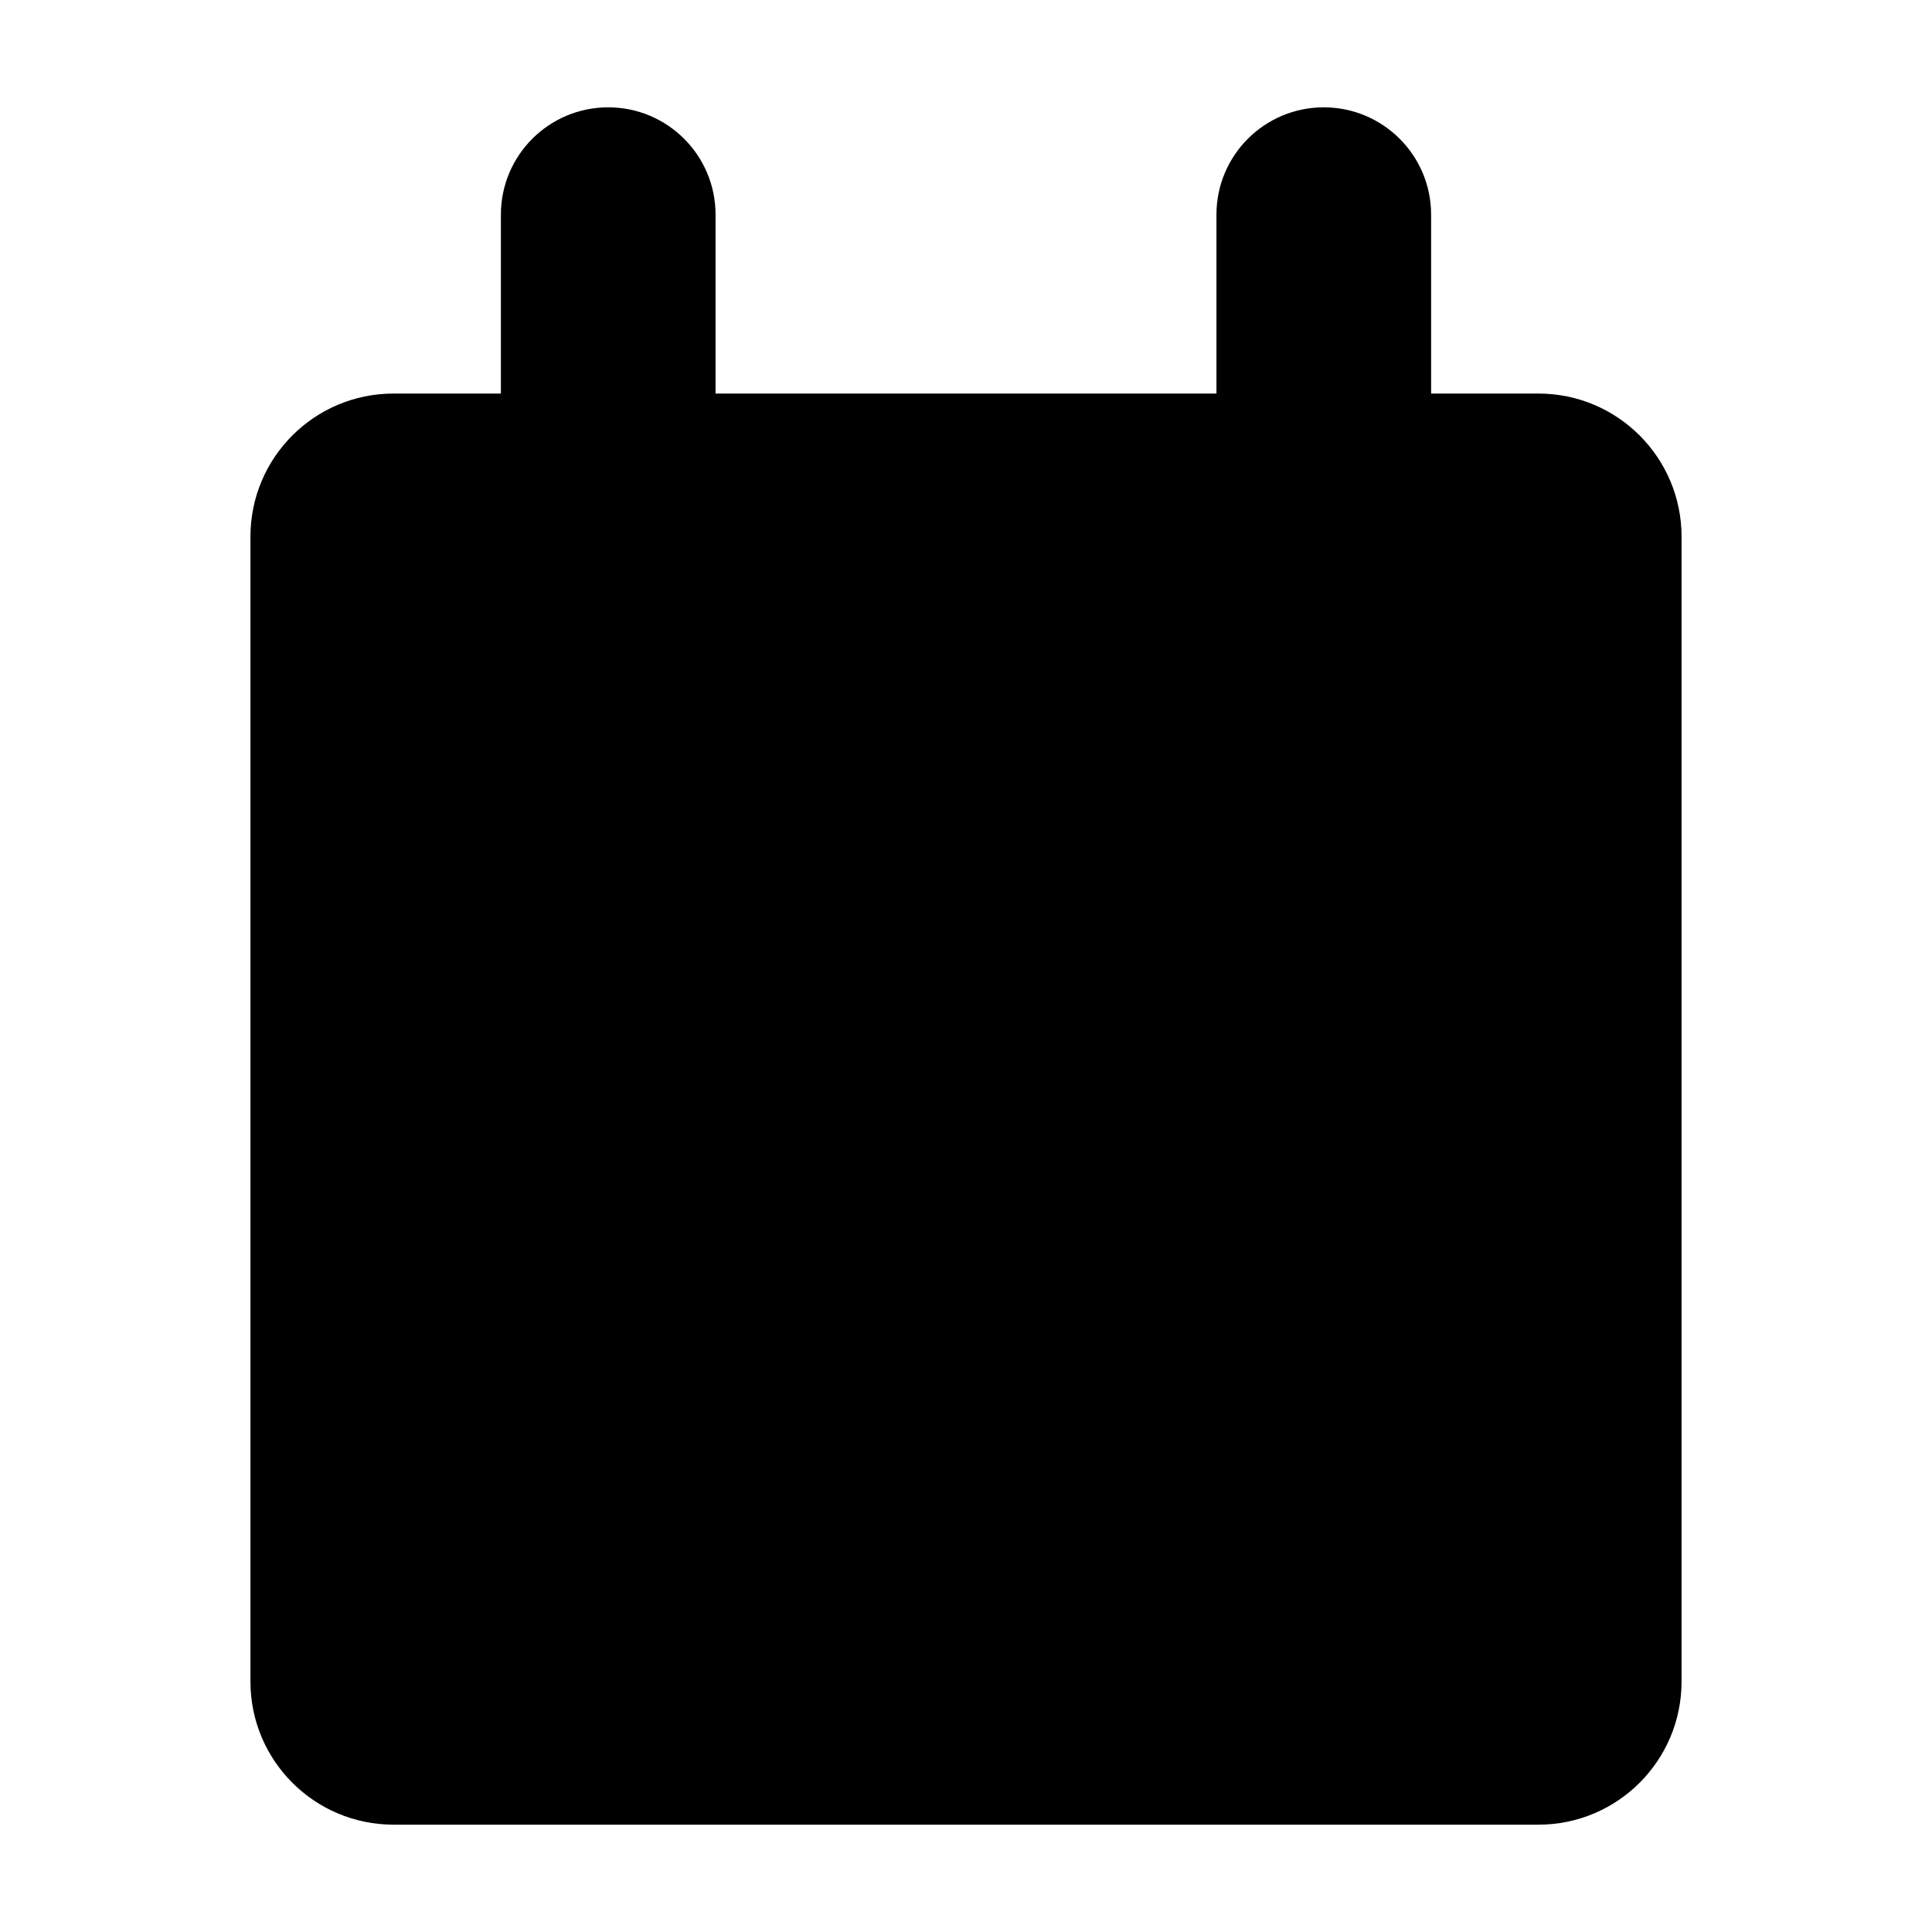
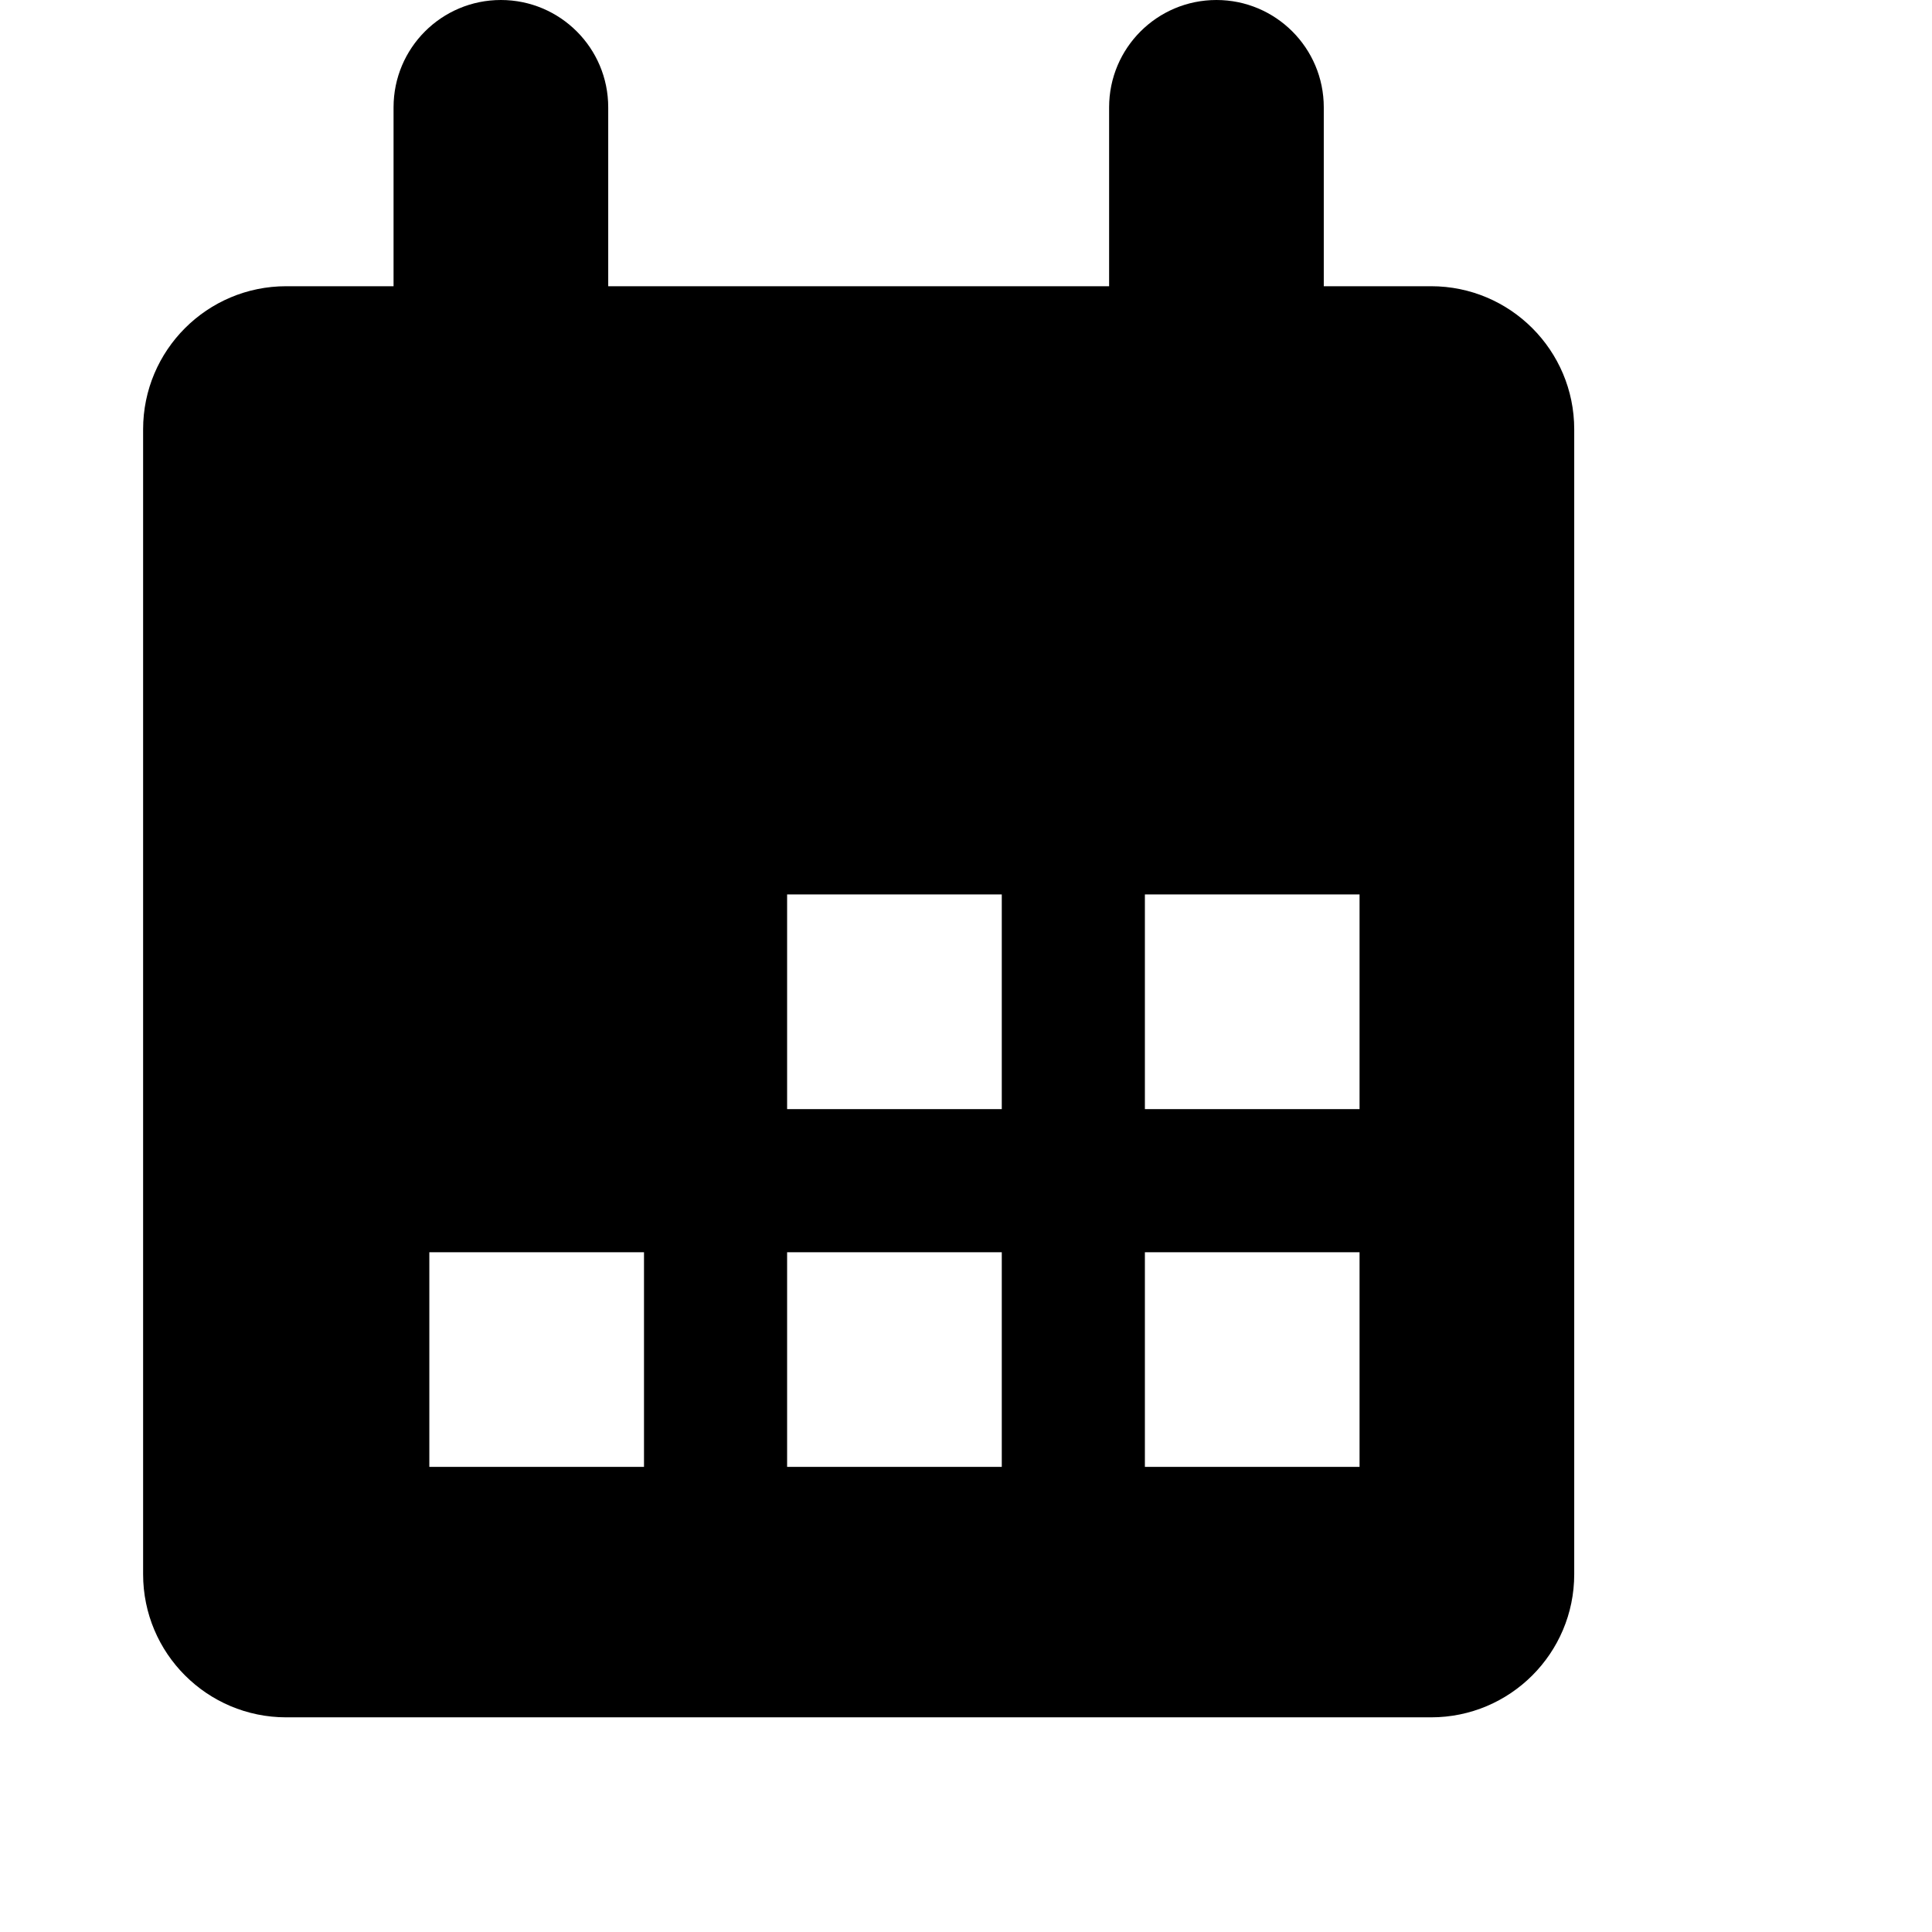
<svg xmlns="http://www.w3.org/2000/svg" viewBox="0 0 2160 2160" version="1.1" height="18pt" width="18pt">
-   <g stroke="none" stroke-width="1" fill-rule="evenodd" transform="translate(120 120)">
-     <path d="M1600 320h-120V120c0-66.32-53.76-120-120-120-66.32 0-120 53.68-120 120v200H680V120C680 53.68 626.24 0 560 0c-66.32 0-120 53.68-120 120v200H320c-88.4 0-160 71.6-160 160v1280c0 88.4 71.6 160 160 160h1280c88.32 0 160-71.6 160-160V480c0-88.4-71.68-160-160-160z" />
-     <path d="M1280 1400h240v240h-240v-240zm-800 0h240v240H480v-240zm400 0h240v240H880v-240zm400-400h240v240h-240v-240zm-400 0h240v240H880v-240z" />
-   </g>
+   <path d="M1600 320h-120V120c0-66.32-53.76-120-120-120-66.32 0-120 53.68-120 120v200H680V120C680 53.68 626.24 0 560 0c-66.32 0-120 53.68-120 120v200H320c-88.4 0-160 71.6-160 160v1280c0 88.4 71.6 160 160 160h1280c88.32 0 160-71.6 160-160V480c0-88.4-71.68-160-160-160zm-320 1080h240v240h-240v-240zm-800 0h240v240H480v-240zm400 0h240v240H880v-240zm400-400h240v240h-240v-240zm-400 0h240v240H880v-240z" stroke="none" stroke-width="1" fill-rule="evenodd" />
</svg>
